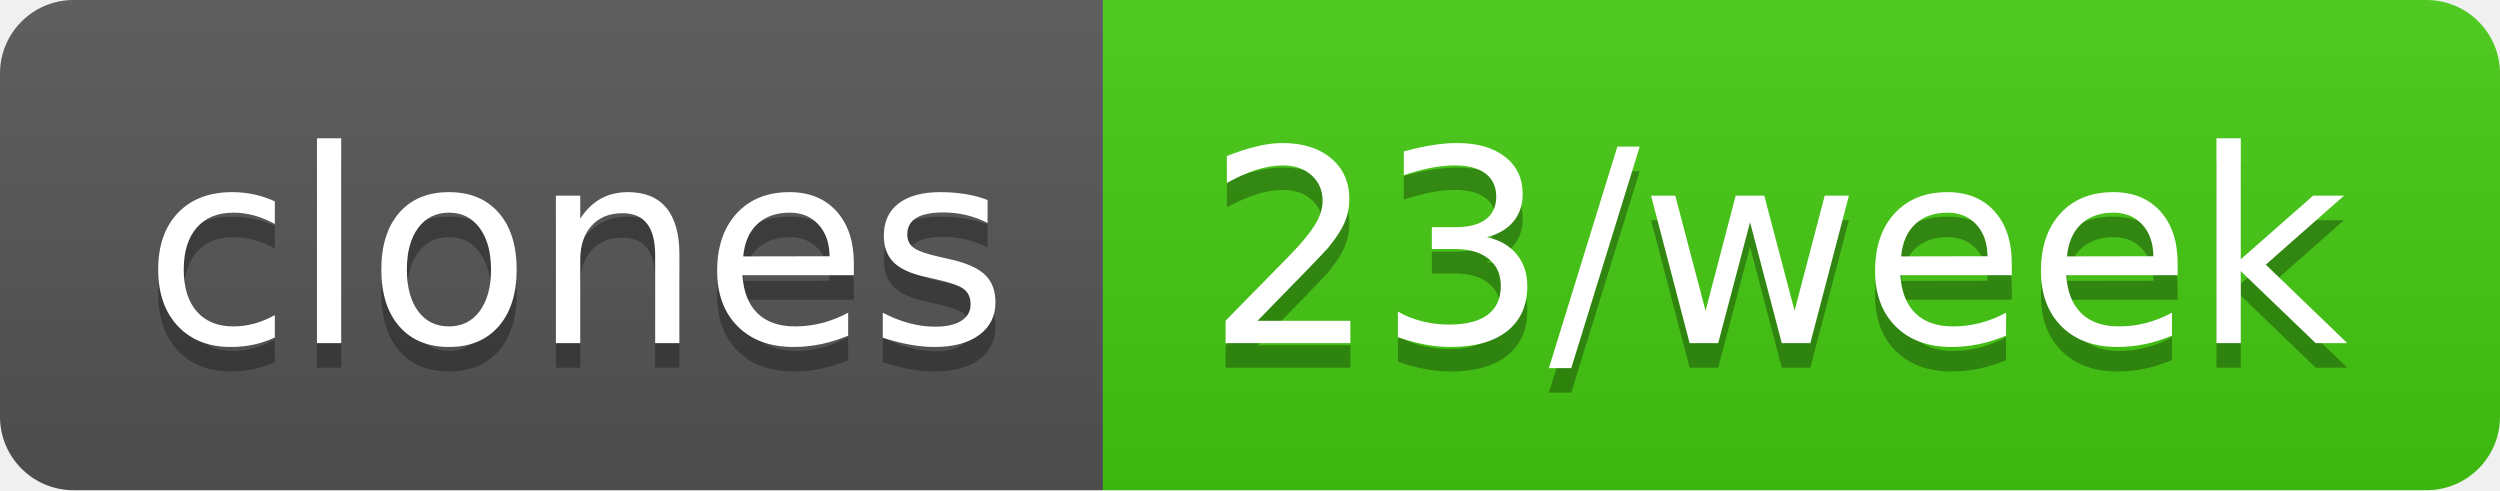
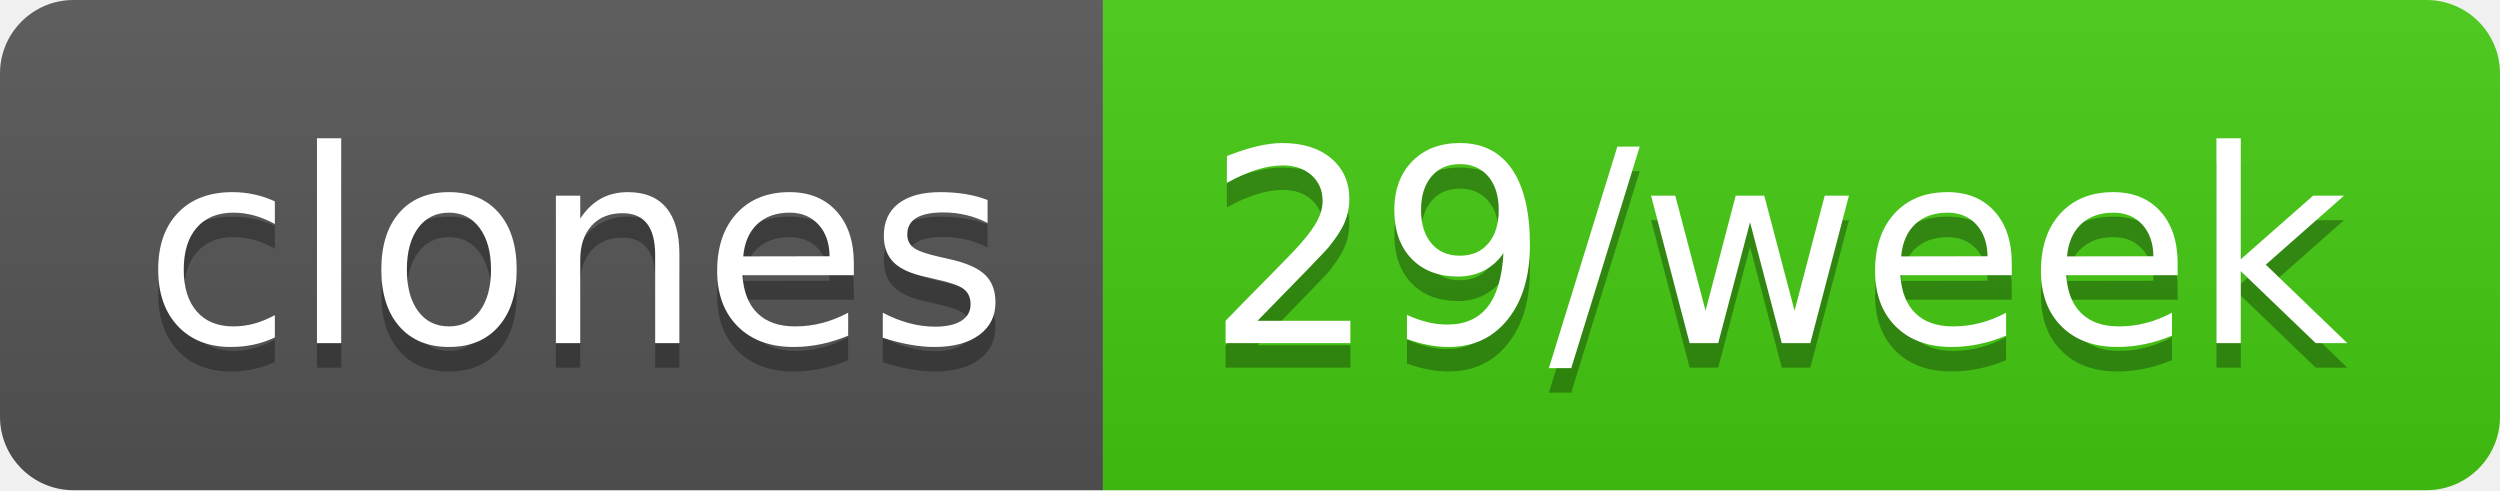
- <svg xmlns="http://www.w3.org/2000/svg" width="102" height="20" role="img" aria-label="clones: 23/week">
+ <svg xmlns="http://www.w3.org/2000/svg" width="102" height="20" role="img" aria-label="clones: 29/week">
  <linearGradient id="s" x2="0" y2="100%">
    <stop offset="0" stop-color="#bbb" stop-opacity=".1" />
    <stop offset="1" stop-opacity=".1" />
  </linearGradient>
  <clipPath id="r">
    <rect width="102" height="20" rx="3" fill="#fff" />
  </clipPath>
  <g clip-path="url(#r)">
    <rect width="45" height="20" fill="#555" />
    <rect x="45" width="57" height="20" fill="#4c1" />
    <rect width="102" height="20" fill="url(#s)" />
  </g>
  <g fill="#fff" text-anchor="middle" font-family="Verdana,Geneva,DejaVu Sans,sans-serif" text-rendering="geometricPrecision" font-size="110">
    <text aria-hidden="true" x="235" y="150" fill="#010101" fill-opacity=".3" transform="scale(.1)" textLength="350">clones</text>
    <text x="235" y="140" transform="scale(.1)" fill="#fff" textLength="350">clones</text>
-     <text aria-hidden="true" x="725" y="150" fill="#010101" fill-opacity=".3" transform="scale(.1)" textLength="470">23/week</text>
-     <text x="725" y="140" transform="scale(.1)" fill="#fff" textLength="470">23/week</text>
+     <text aria-hidden="true" x="725" y="150" fill="#010101" fill-opacity=".3" transform="scale(.1)" textLength="470">29/week</text>
+     <text x="725" y="140" transform="scale(.1)" fill="#fff" textLength="470">29/week</text>
  </g>
</svg>
